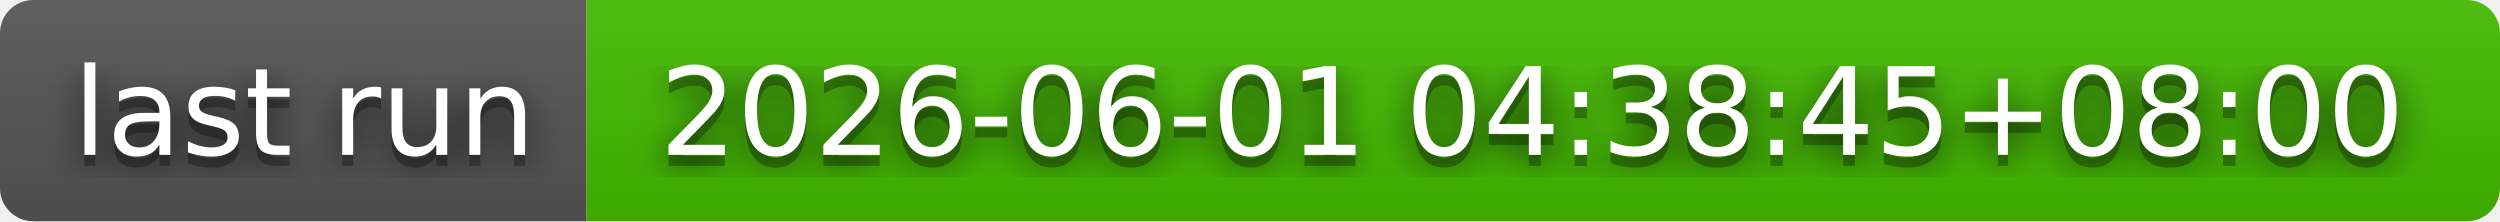
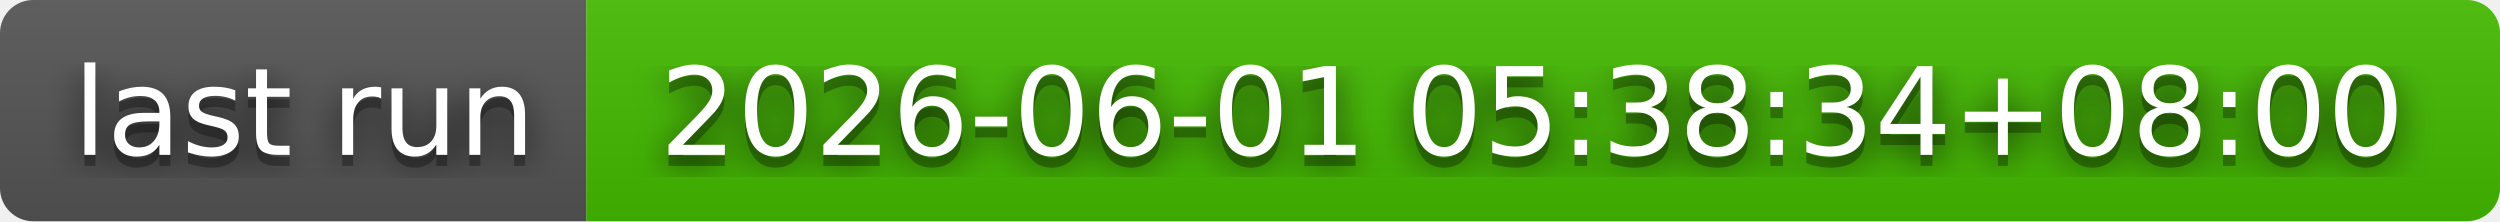
- <svg xmlns="http://www.w3.org/2000/svg" width="226" height="20" role="img" aria-label="last run: 2026-06-01 04:38:45+08:00">
+ <svg xmlns="http://www.w3.org/2000/svg" width="226" height="20" role="img" aria-label="last run: 2026-06-01 05:38:34+08:00">
  <filter id="blur">
    <feGaussianBlur in="SourceGraphic" stdDeviation="16" />
  </filter>
  <linearGradient id="s" x2="0" y2="100%">
    <stop offset="0" stop-color="#bbb" stop-opacity=".1" />
    <stop offset="1" stop-opacity=".1" />
  </linearGradient>
  <clipPath id="r">
    <rect width="226" height="20" rx="3" fill="#fff" />
  </clipPath>
  <g clip-path="url(#r)">
    <rect width="53" height="20" fill="#555" />
    <rect x="53" width="173" height="20" fill="#4b0" />
    <rect width="226" height="20" fill="url(#s)" />
  </g>
  <g fill="#fff" text-anchor="middle" font-family="Verdana,Geneva,DejaVu Sans,sans-serif" text-rendering="geometricPrecision" font-size="110">
    <text aria-hidden="true" x="275" y="150" fill="#010101" fill-opacity=".80" filter="url(#blur)" transform="scale(.1)" textLength="430">last run</text>
    <text aria-hidden="true" x="275" y="150" fill="#010101" fill-opacity=".3" transform="scale(.1)" textLength="430">last run</text>
    <text x="275" y="140" transform="scale(.1)" fill="#fff" textLength="430">last run</text>
-     <text aria-hidden="true" x="1385" y="150" fill="#010101" fill-opacity=".80" filter="url(#blur)" transform="scale(.1)" textLength="1630">2026-06-01 04:38:45+08:00</text>
-     <text aria-hidden="true" x="1385" y="150" fill="#010101" fill-opacity=".3" transform="scale(.1)" textLength="1630">2026-06-01 04:38:45+08:00</text>
-     <text x="1385" y="140" transform="scale(.1)" fill="#fff" textLength="1630">2026-06-01 04:38:45+08:00</text>
+     <text aria-hidden="true" x="1385" y="150" fill="#010101" fill-opacity=".80" filter="url(#blur)" transform="scale(.1)" textLength="1630">2026-06-01 05:38:34+08:00</text>
+     <text aria-hidden="true" x="1385" y="150" fill="#010101" fill-opacity=".3" transform="scale(.1)" textLength="1630">2026-06-01 05:38:34+08:00</text>
+     <text x="1385" y="140" transform="scale(.1)" fill="#fff" textLength="1630">2026-06-01 05:38:34+08:00</text>
  </g>
</svg>
